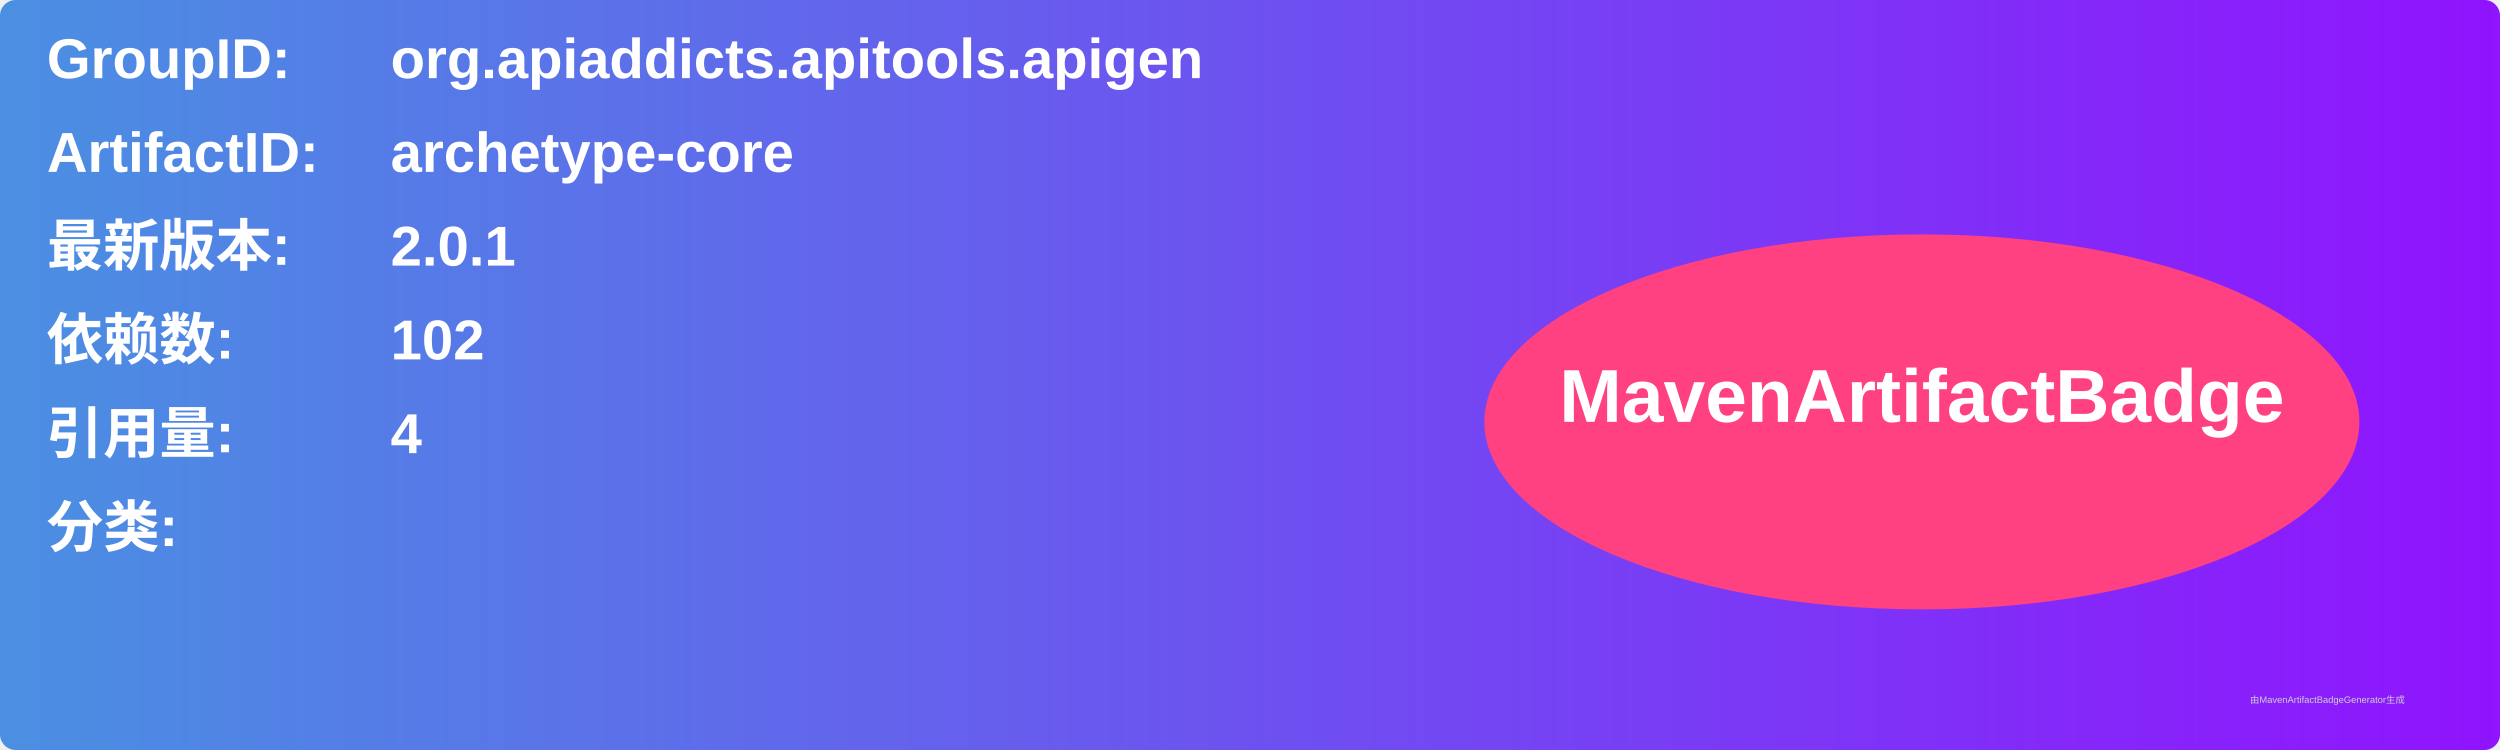
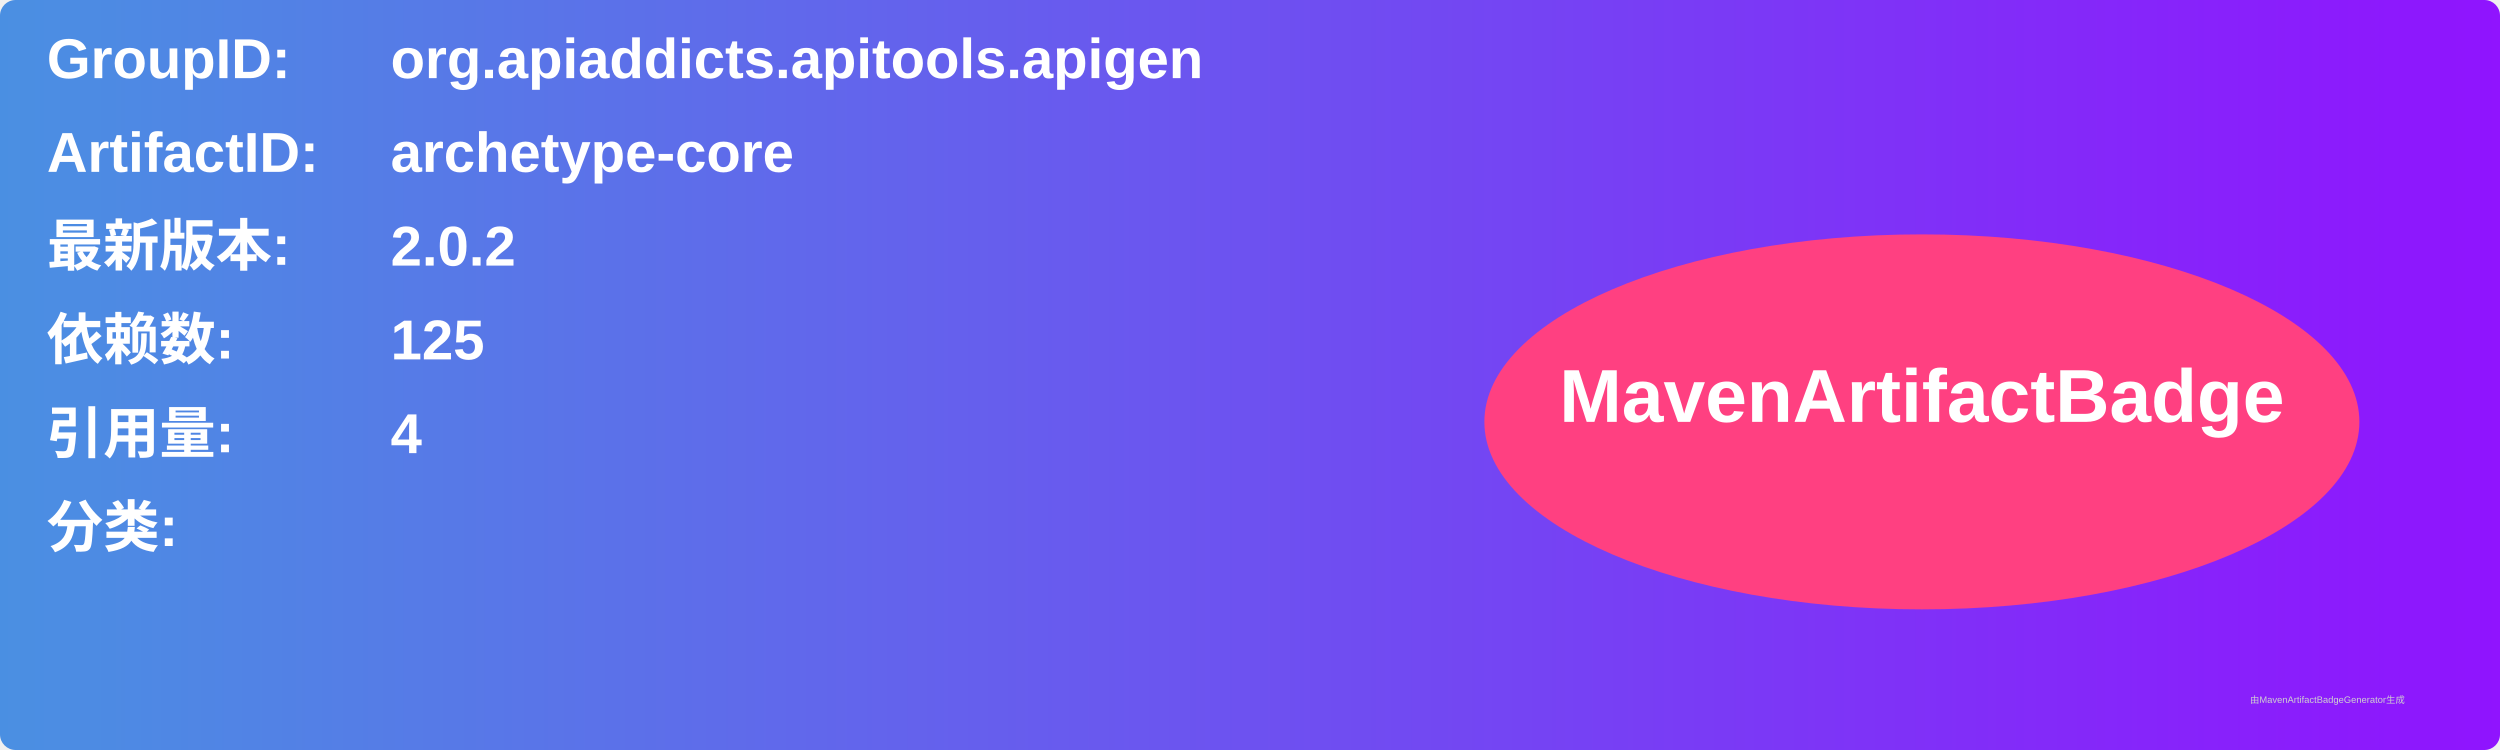
<svg xmlns="http://www.w3.org/2000/svg" width="800" height="240" viewBox="0 0 800 240">
  <linearGradient id="grad" x1="0%" y1="0%" x2="100%" y2="0%">
    <stop offset="0%" stop-color="#4a90e2" />
    <stop offset="100%" stop-color="#9013fe" />
  </linearGradient>
  <rect width="100%" height="100%" rx="5" ry="5" fill="url(#grad)" />
  <g transform="translate(15, 15)">
    <text x="0" y="10" font-family="Arial" font-size="18" fill="white" font-weight="bold" width="260">GroupID:</text>
    <text x="110" y="10" font-family="Arial" font-size="18" fill="white" font-weight="bold" width="460">org.apiaddicts.apitools.apigen</text>
    <text x="0" y="40" font-family="Arial" font-size="18" fill="white" font-weight="bold" width="260">ArtifactID:</text>
    <text x="110" y="40" font-family="Arial" font-size="18" fill="white" font-weight="bold" width="460">archetype-core</text>
    <text x="0" y="70" font-family="Arial" font-size="18" fill="white" font-weight="bold">最新版本:</text>
    <text x="110" y="70" font-family="Arial" font-size="18" fill="white" font-weight="bold">
-       <tspan font-weight="bold">2.0.1</tspan>
+       <tspan font-weight="bold">2.0.2</tspan>
    </text>
    <text x="0" y="100" font-family="Arial" font-size="18" fill="white" font-weight="bold">依赖数: </text>
    <text x="110" y="100" font-family="Arial" font-size="18" fill="white">
-       <tspan font-weight="bold">102</tspan>
+       <tspan font-weight="bold">125</tspan>
    </text>
    <text x="0" y="130" font-family="Arial" font-size="18" fill="white" font-weight="bold">引用量: </text>
    <text x="110" y="130" font-family="Arial" font-size="18" fill="white">
      <tspan font-weight="bold">4</tspan>
    </text>
    <text x="0" y="160" font-family="Arial" font-size="18" fill="white" font-weight="bold">分类:</text>
    <text x="10" y="190" font-family="Arial" font-size="10" fill="white">
      <tspan font-weight="bold" />
    </text>
    <ellipse cx="600" cy="120" rx="140" ry="60" fill="#ff4081" />
    <text x="600" y="120" text-anchor="middle" font-family="Arial" font-size="24" fill="white" font-weight="bold">MavenArtifactBadge</text>
  </g>
  <text x="720" y="225" font-family="Arial" font-size="3" fill="#d0d0d0">由MavenArtifactBadgeGenerator生成</text>
</svg>
